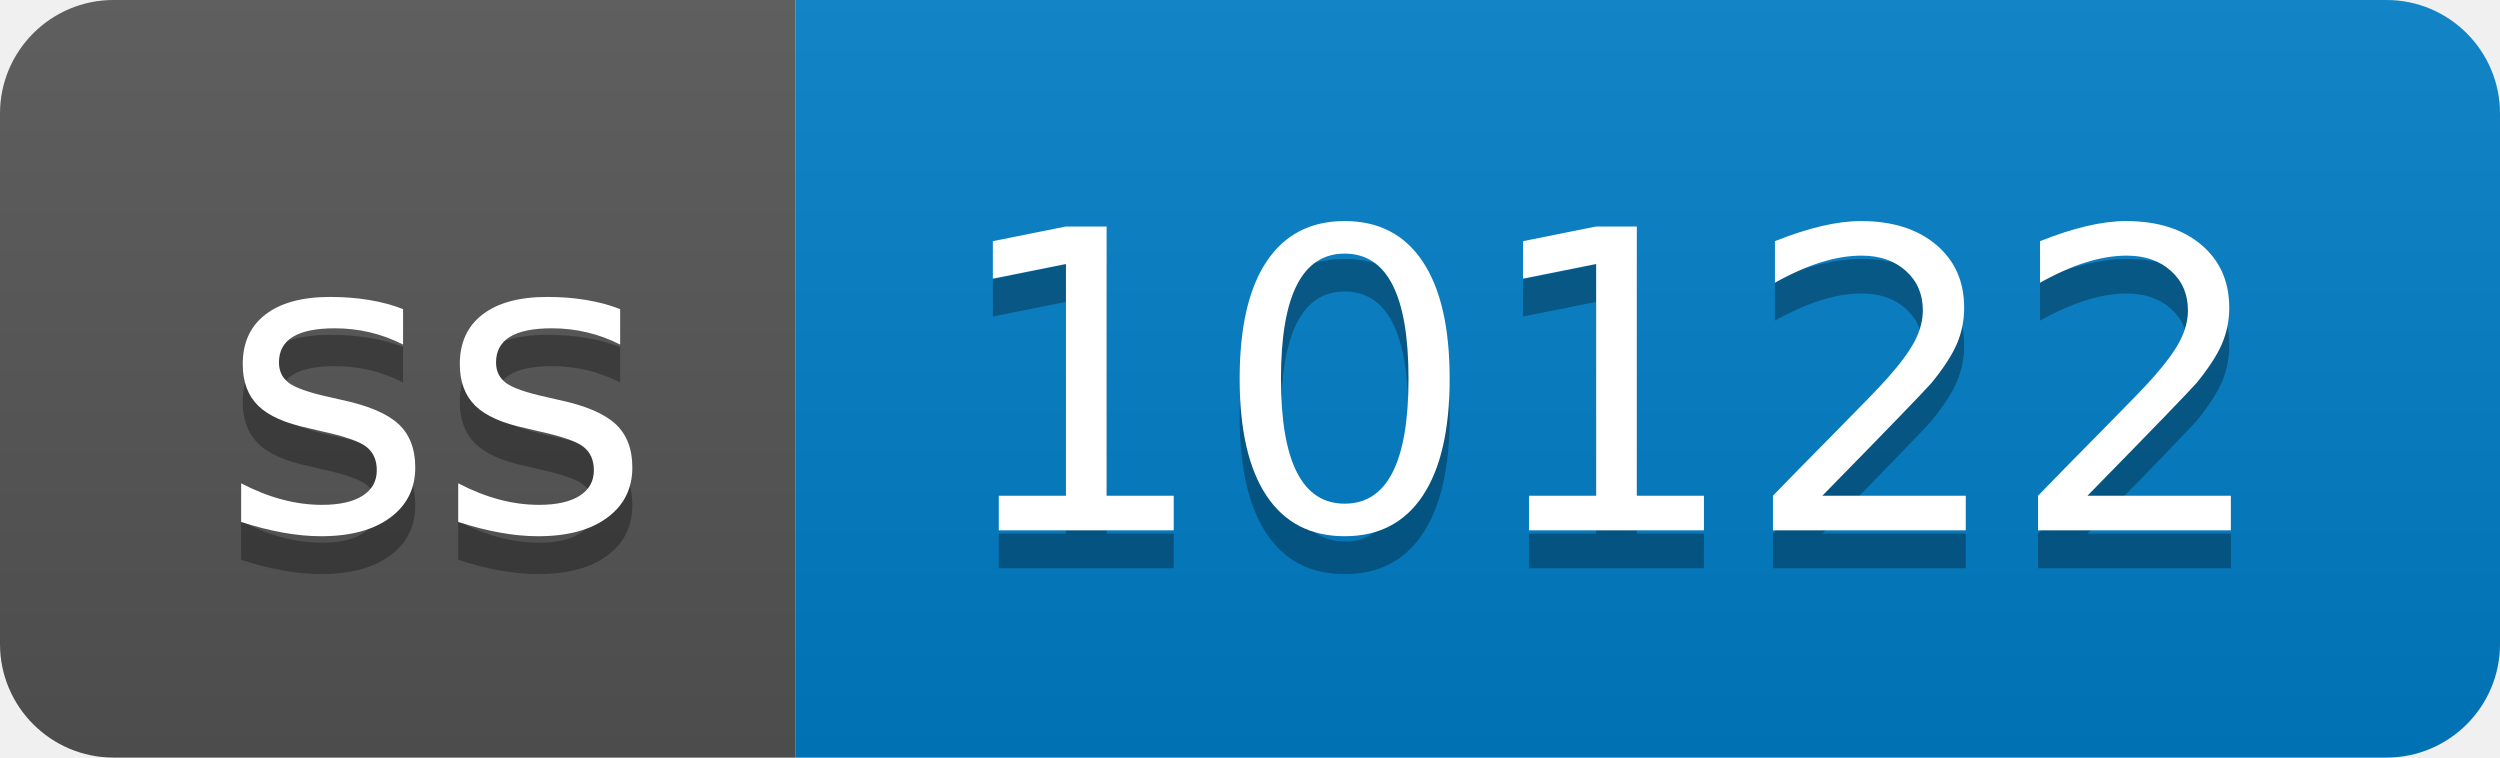
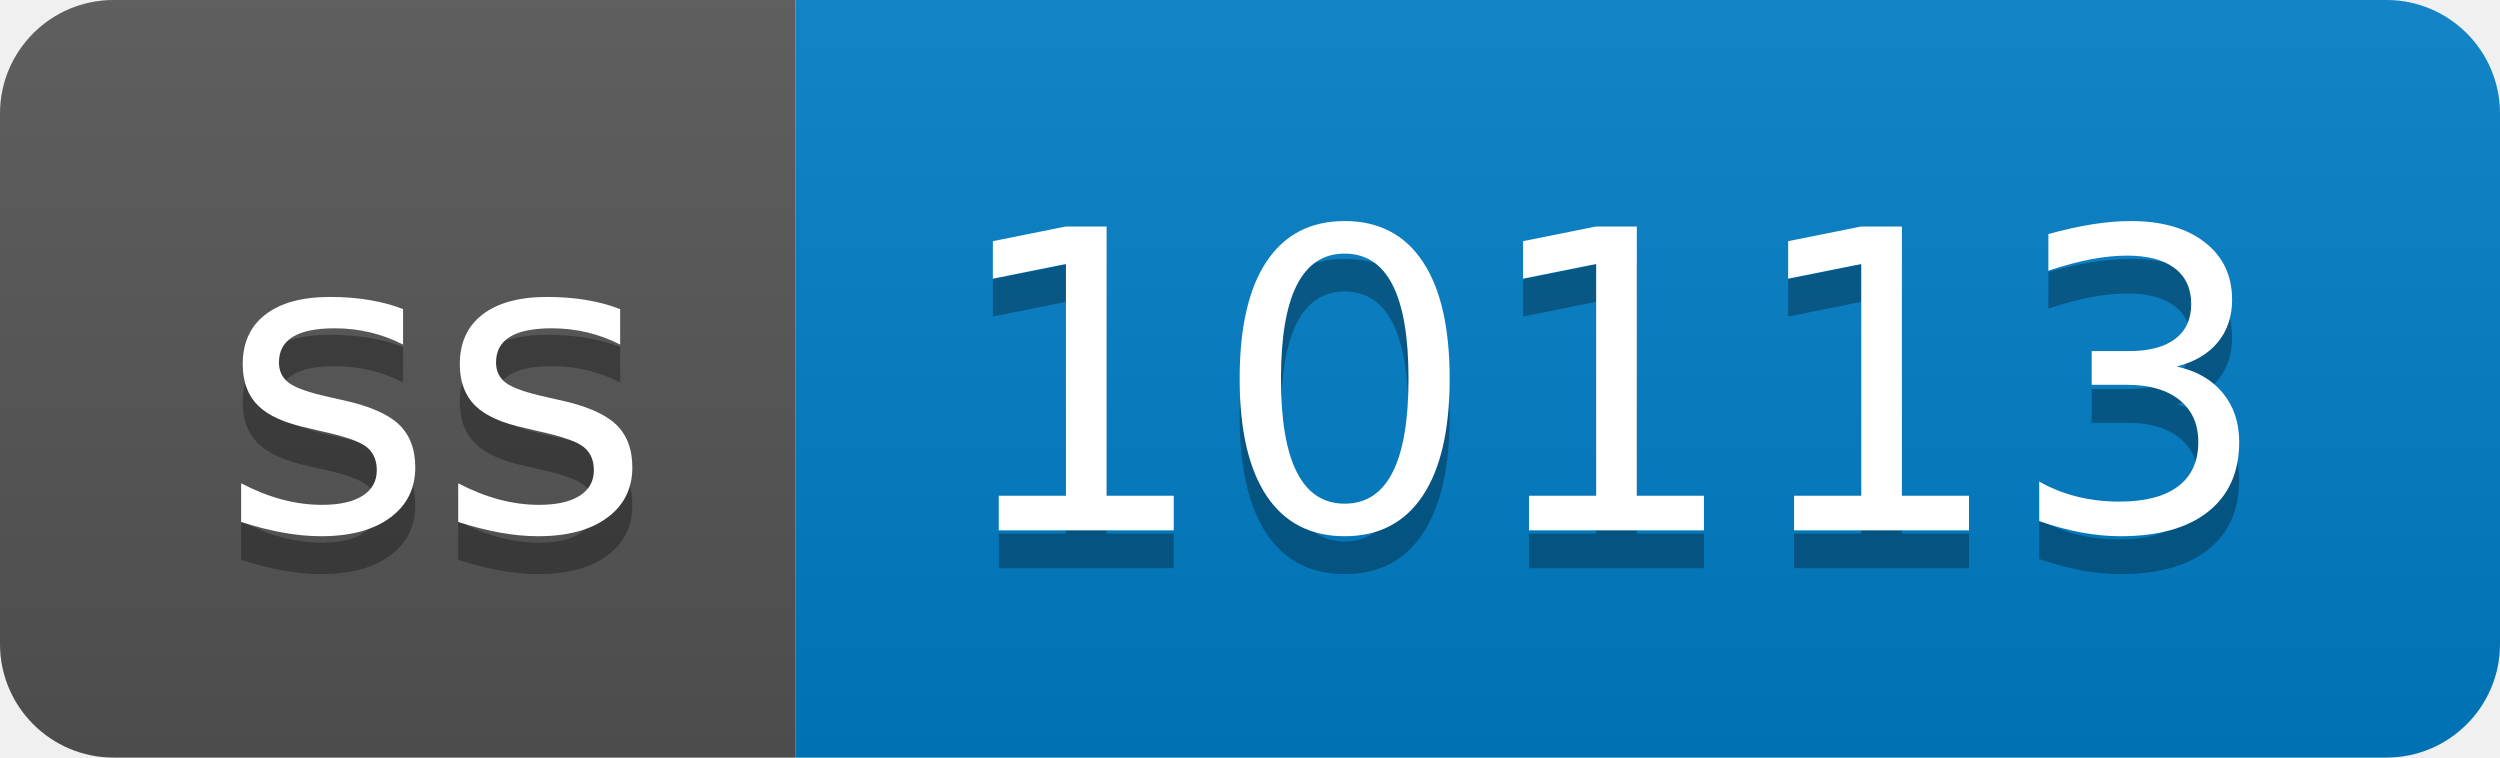
- <svg xmlns="http://www.w3.org/2000/svg" width="66" height="20" role="img" aria-label="ss: 10122">
+ <svg xmlns="http://www.w3.org/2000/svg" width="66" height="20" role="img" aria-label="ss: 10113">
  <linearGradient id="s" x2="0" y2="100%">
    <stop offset="0" stop-color="#bbb" stop-opacity=".1" />
    <stop offset="1" stop-opacity=".1" />
  </linearGradient>
  <clipPath id="r">
    <rect width="66" height="20" rx="3" fill="#fff" />
  </clipPath>
  <g clip-path="url(#r)">
    <rect width="21" height="20" fill="#555" />
    <rect x="21" width="45" height="20" fill="#007ec6" />
    <rect width="66" height="20" fill="url(#s)" />
  </g>
  <g fill="#fff" text-anchor="middle" font-family="Verdana,Geneva,DejaVu Sans,sans-serif" text-rendering="geometricPrecision" font-size="110">
    <text aria-hidden="true" x="115" y="150" fill="#010101" fill-opacity=".3" transform="scale(.1)" textLength="110">ss</text>
    <text x="115" y="140" transform="scale(.1)" fill="#fff" textLength="110">ss</text>
-     <text aria-hidden="true" x="425" y="150" fill="#010101" fill-opacity=".3" transform="scale(.1)" textLength="350">10122</text>
-     <text x="425" y="140" transform="scale(.1)" fill="#fff" textLength="350">10122</text>
+     <text aria-hidden="true" x="425" y="150" fill="#010101" fill-opacity=".3" transform="scale(.1)" textLength="350">10113</text>
+     <text x="425" y="140" transform="scale(.1)" fill="#fff" textLength="350">10113</text>
  </g>
</svg>
